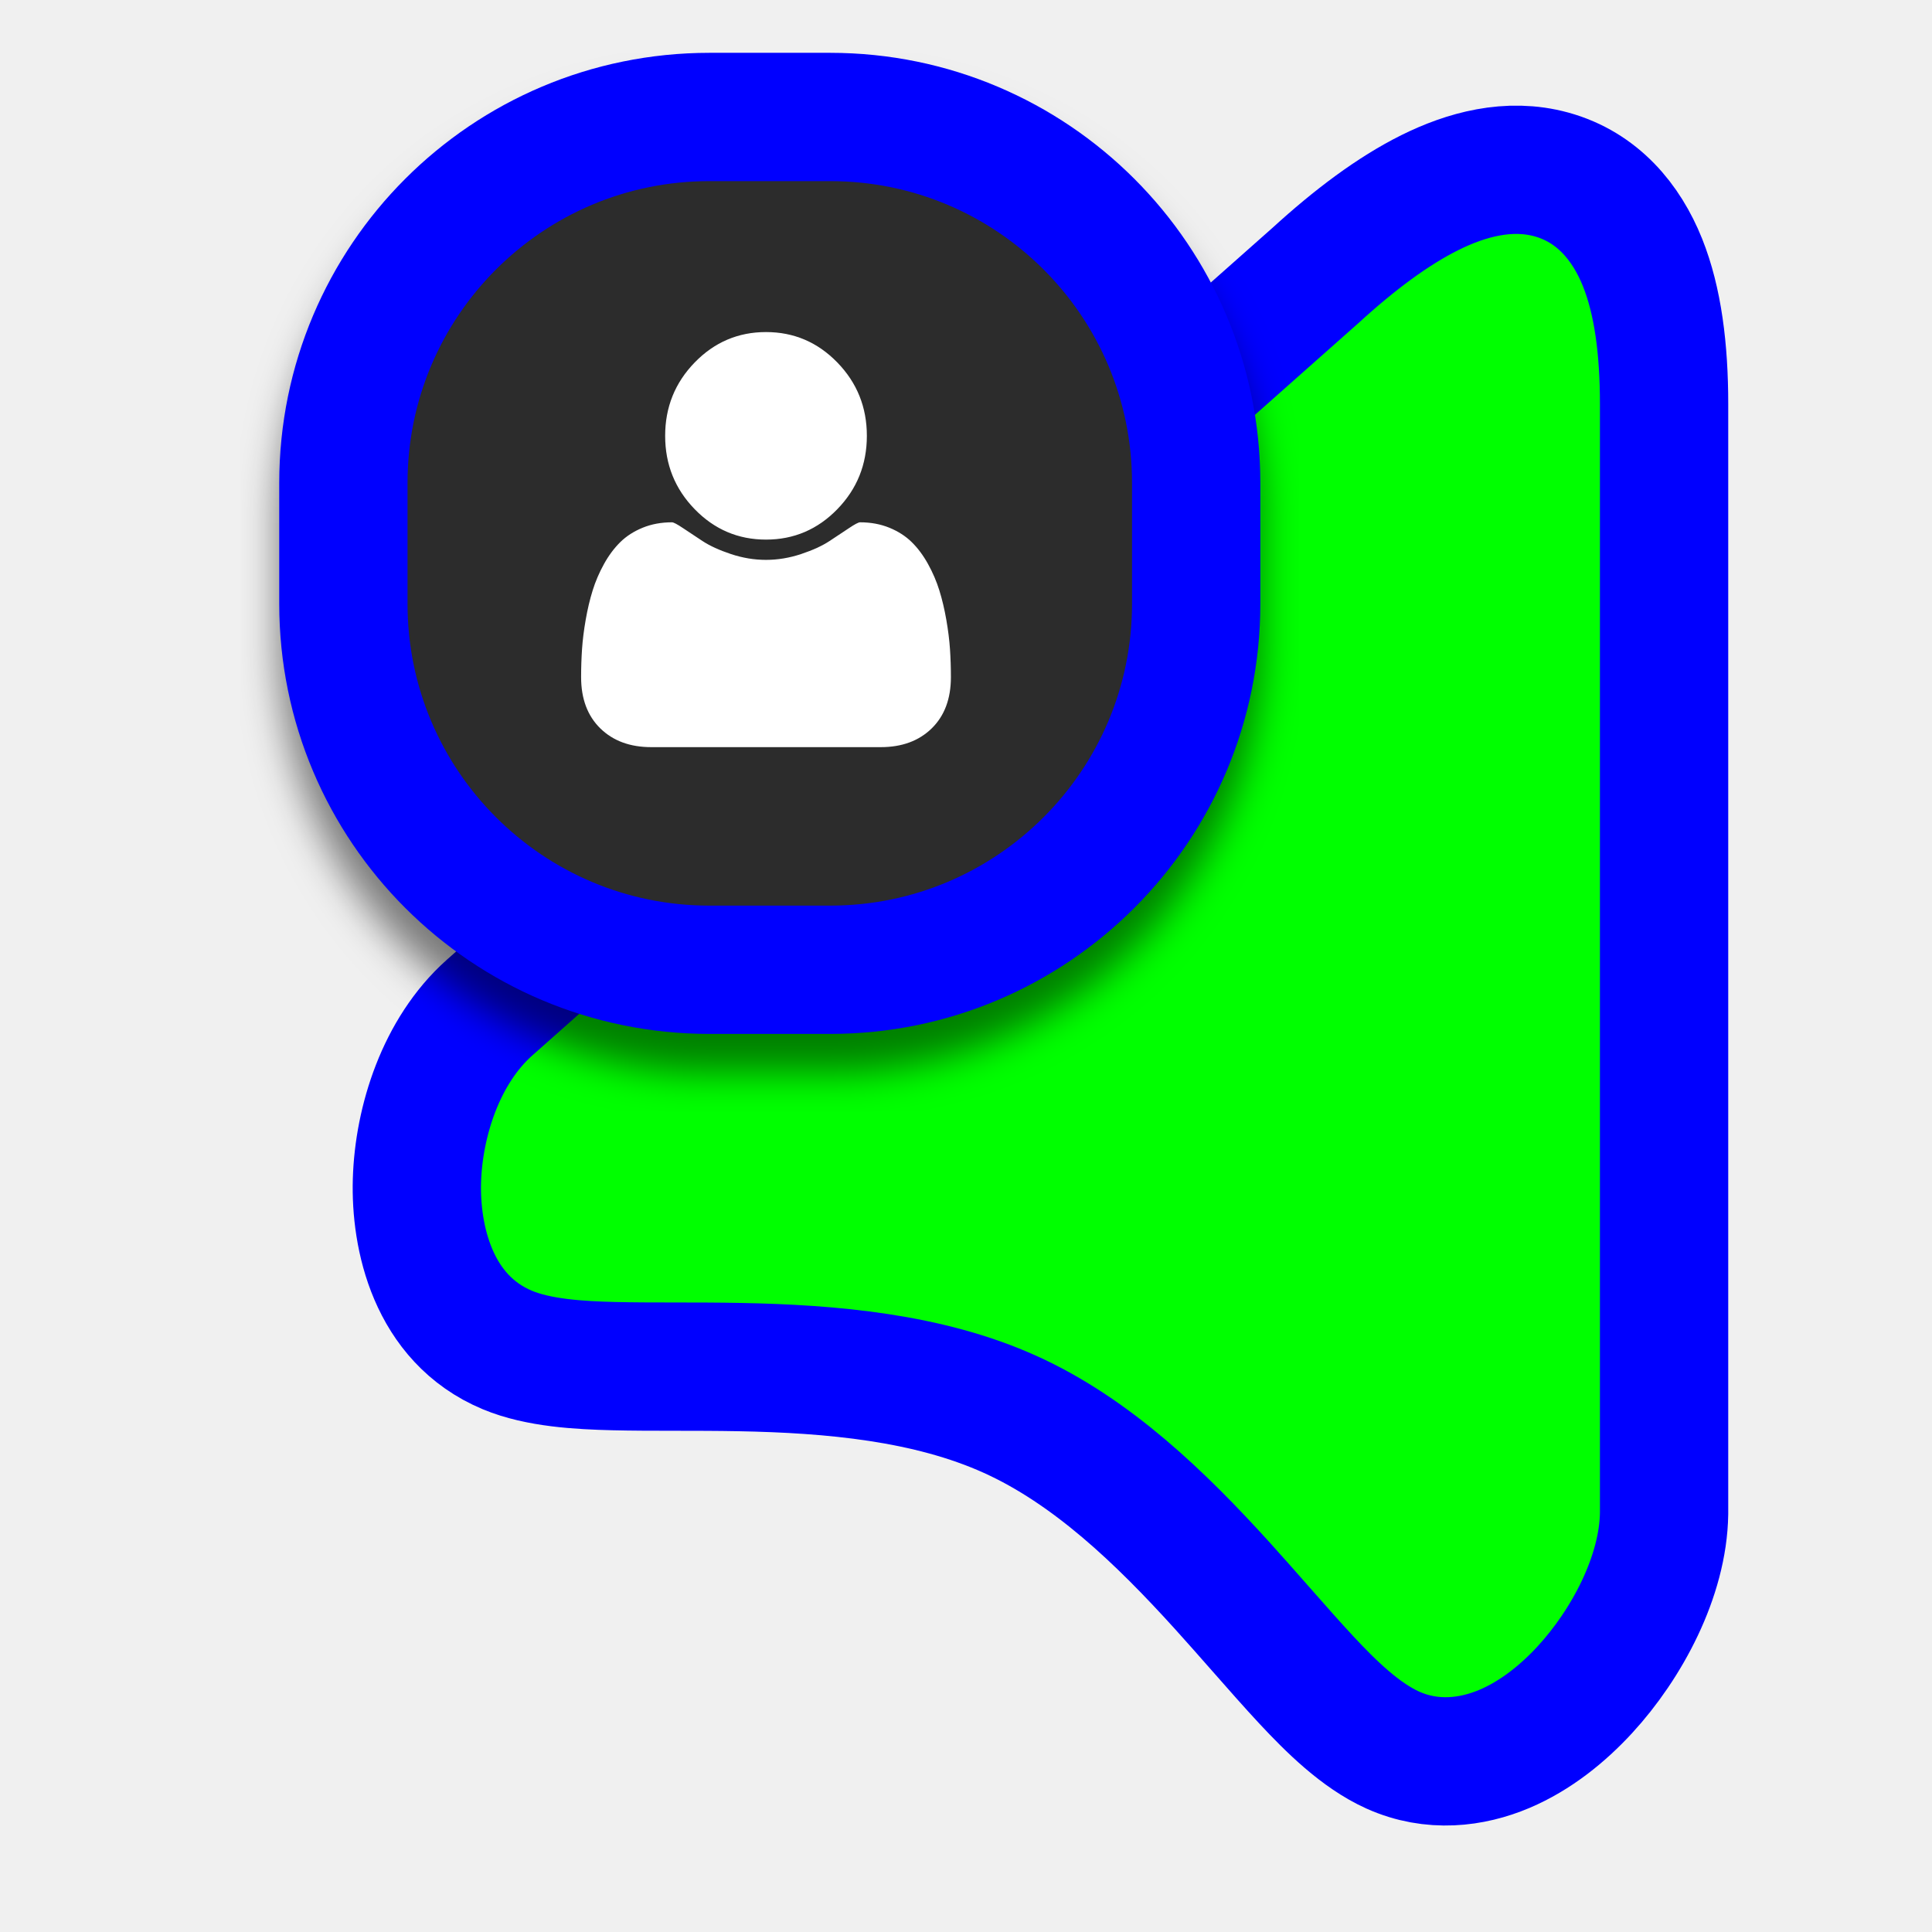
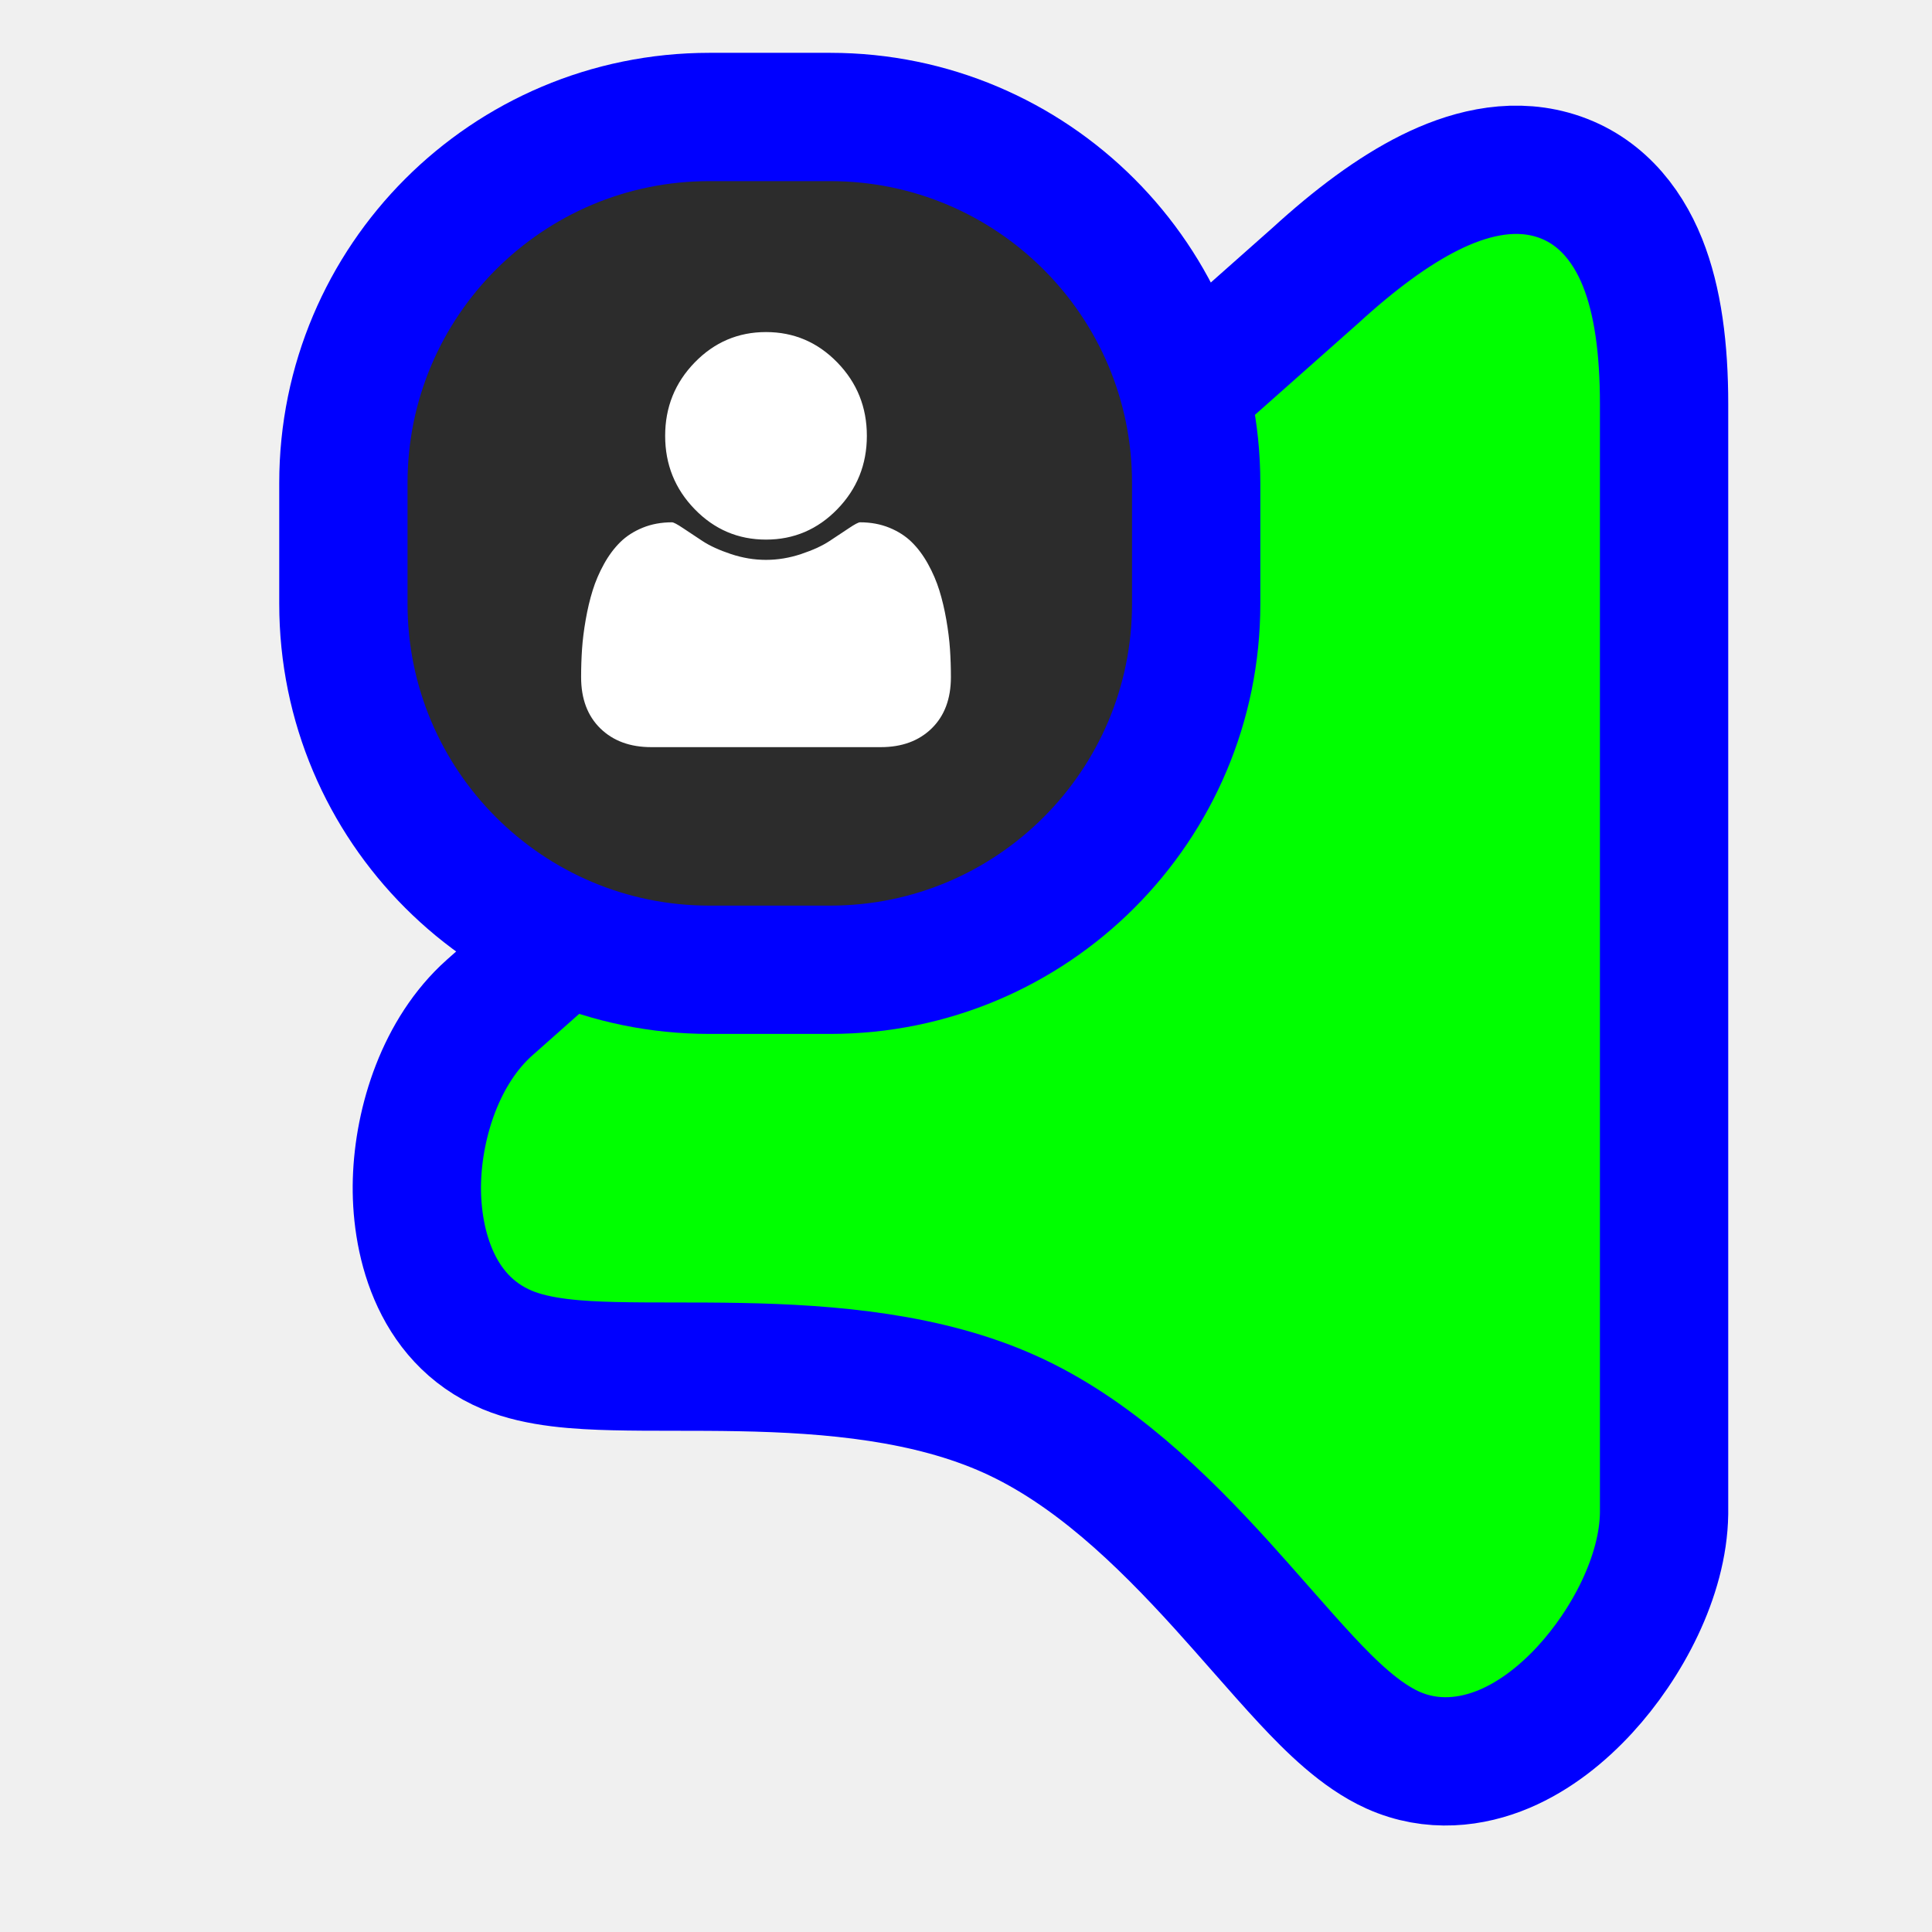
<svg xmlns="http://www.w3.org/2000/svg" width="256" height="256" viewBox="0 0 256 256" fill="none">
  <path d="M64.866 133.515L64.851 133.528L64.837 133.54C58.43 139.272 55.479 148.596 55.247 156.445C55.028 163.838 57.289 174.723 67.223 178.88C71.357 180.609 76.769 180.906 81.338 181.019C83.836 181.081 86.553 181.083 89.314 181.085H89.337H89.35C92.15 181.087 95.041 181.089 98.037 181.146C110.191 181.375 122.987 182.511 133.839 187.407C144.653 192.286 153.811 201.122 161.97 210.126C163.586 211.91 165.29 213.847 166.964 215.749C169.166 218.252 171.316 220.694 173.143 222.651C176.324 226.055 180.246 229.951 184.531 231.884C189.783 234.254 195.083 233.537 199.329 231.742C203.484 229.986 207.106 227.043 210.004 223.894C215.572 217.843 220.378 208.862 220.499 200.555L220.5 200.493V200.431V53.538C220.5 46.279 219.688 39.871 217.636 34.759C215.512 29.467 211.688 24.804 205.587 23.121C199.914 21.557 194.233 23.15 189.458 25.525C184.573 27.955 179.485 31.766 174.314 36.493L64.866 133.515Z" fill="#00FF00" stroke="#0000FF" stroke-width="17" />
-   <g filter="url(#filter0_d_3556_84)">
+   <g>
    <path d="M45.5 80C45.5 106.786 67.214 128.5 94 128.5H110C136.786 128.5 158.5 106.786 158.5 80V64C158.5 37.214 136.786 15.5 110 15.5H94C67.214 15.5 45.5 37.214 45.5 64V80Z" fill="#2C2C2C" stroke="#0000FF" stroke-width="17" />
    <path d="M126 89.725C126 92.591 125.153 94.852 123.459 96.511C121.766 98.17 119.515 99 116.708 99H86.291C83.485 99 81.234 98.17 79.541 96.511C77.847 94.852 77 92.591 77 89.725C77 88.46 77.041 87.225 77.122 86.02C77.203 84.814 77.365 83.513 77.609 82.117C77.852 80.72 78.16 79.425 78.531 78.232C78.902 77.038 79.401 75.874 80.028 74.741C80.654 73.607 81.373 72.64 82.185 71.84C82.997 71.04 83.989 70.402 85.16 69.924C86.332 69.447 87.626 69.208 89.041 69.208C89.25 69.208 89.738 69.465 90.503 69.978C91.269 70.491 92.133 71.064 93.095 71.697C94.058 72.329 95.311 72.902 96.854 73.416C98.397 73.929 99.946 74.186 101.5 74.186C103.054 74.186 104.603 73.929 106.146 73.416C107.688 72.902 108.942 72.329 109.905 71.697C110.867 71.064 111.731 70.491 112.497 69.978C113.262 69.465 113.75 69.208 113.959 69.208C115.374 69.208 116.668 69.447 117.839 69.924C119.011 70.402 120.003 71.04 120.815 71.84C121.627 72.64 122.346 73.607 122.972 74.741C123.599 75.874 124.098 77.038 124.469 78.232C124.84 79.425 125.148 80.72 125.391 82.117C125.635 83.513 125.797 84.814 125.878 86.02C125.959 87.225 126 88.46 126 89.725ZM114.863 57.75C114.863 61.546 113.559 64.786 110.948 67.472C108.338 70.157 105.189 71.5 101.5 71.5C97.811 71.5 94.662 70.157 92.052 67.472C89.441 64.786 88.137 61.546 88.137 57.75C88.137 53.954 89.441 50.714 92.052 48.028C94.662 45.343 97.811 44 101.5 44C105.189 44 108.338 45.343 110.948 48.028C113.559 50.714 114.863 53.954 114.863 57.75Z" fill="white" />
  </g>
-   <defs>
-     <filter id="filter0_d_3556_84" x="31.88" y="7" width="140.24" height="140.24" filterUnits="userSpaceOnUse" color-interpolation-filters="sRGB">
-       <feFlood flood-opacity="0" result="BackgroundImageFix" />
-       <feColorMatrix in="SourceAlpha" type="matrix" values="0 0 0 0 0 0 0 0 0 0 0 0 0 0 0 0 0 0 127 0" result="hardAlpha" />
-       <feOffset dy="5.12" />
-       <feGaussianBlur stdDeviation="2.56" />
-       <feColorMatrix type="matrix" values="0 0 0 0 0 0 0 0 0 0 0 0 0 0 0 0 0 0 0.5 0" />
-       <feBlend mode="normal" in2="BackgroundImageFix" result="effect1_dropShadow_3556_84" />
-       <feBlend mode="normal" in="SourceGraphic" in2="effect1_dropShadow_3556_84" result="shape" />
-     </filter>
-   </defs>
</svg>
